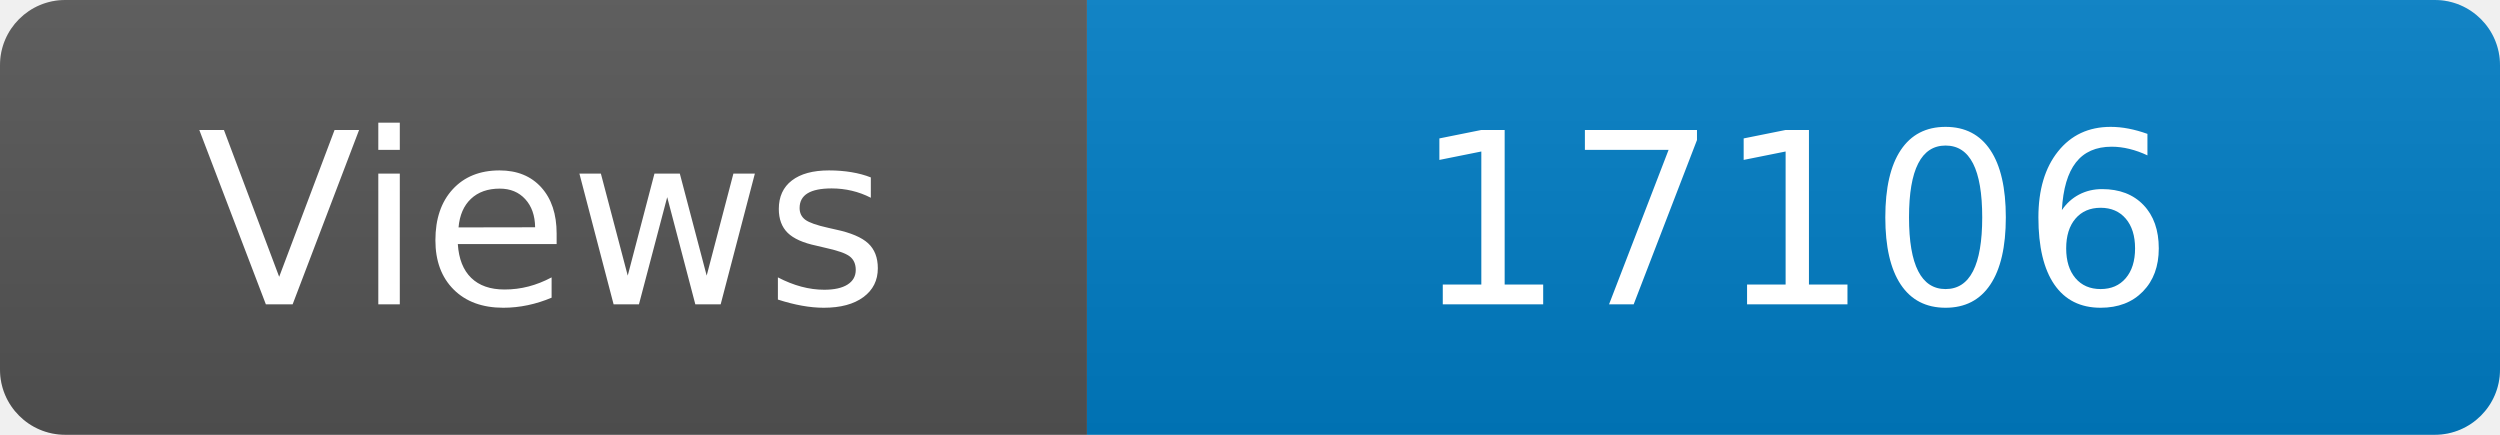
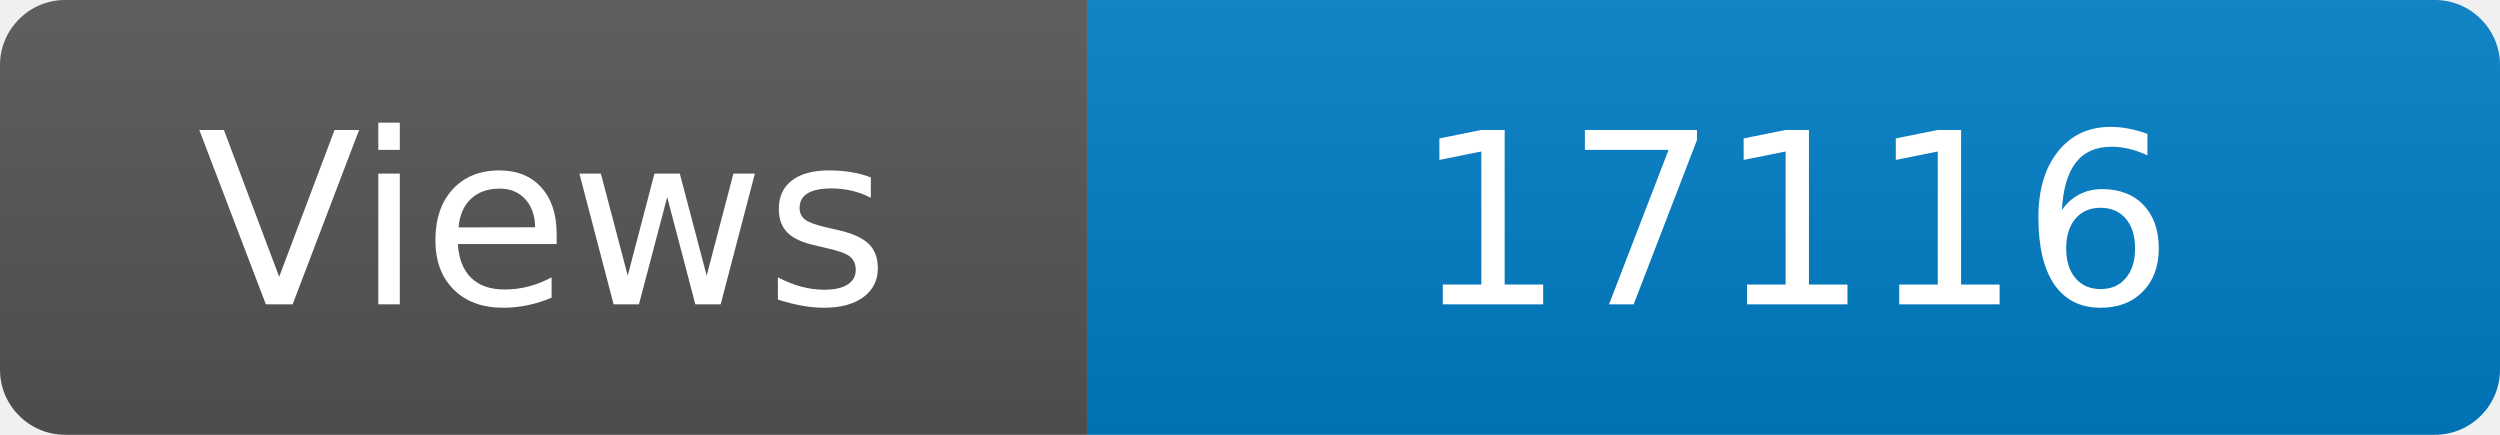
<svg xmlns="http://www.w3.org/2000/svg" width="115" height="20" role="img" aria-label="Maintained?: yes">
  <linearGradient id="s" x2="0" y2="100%">
    <stop offset="0" stop-color="#bbb" stop-opacity=".1" />
    <stop offset="1" stop-opacity=".1" />
  </linearGradient>
  <clipPath id="r">
    <rect width="115" height="20" rx="3" fill="#fff" />
  </clipPath>
  <g clip-path="url(#r)">
    <rect width="50" height="20" fill="#555" />
    <rect x="50" width="160" height="20" fill="#007ec6" />
    <rect width="115" height="20" fill="url(#s)" />
  </g>
  <g fill="#fff" text-anchor="middle" font-family="Verdana,Geneva,DejaVu Sans,sans-serif" font-size="110">
    <text x="250" y="140" transform="scale(.1)" fill="#fff">Views</text>
-     <text x="825" y="140" transform="scale(.1)" fill="#fff">17106</text>
+     <text x="825" y="140" transform="scale(.1)" fill="#fff">17116</text>
  </g>
</svg>
